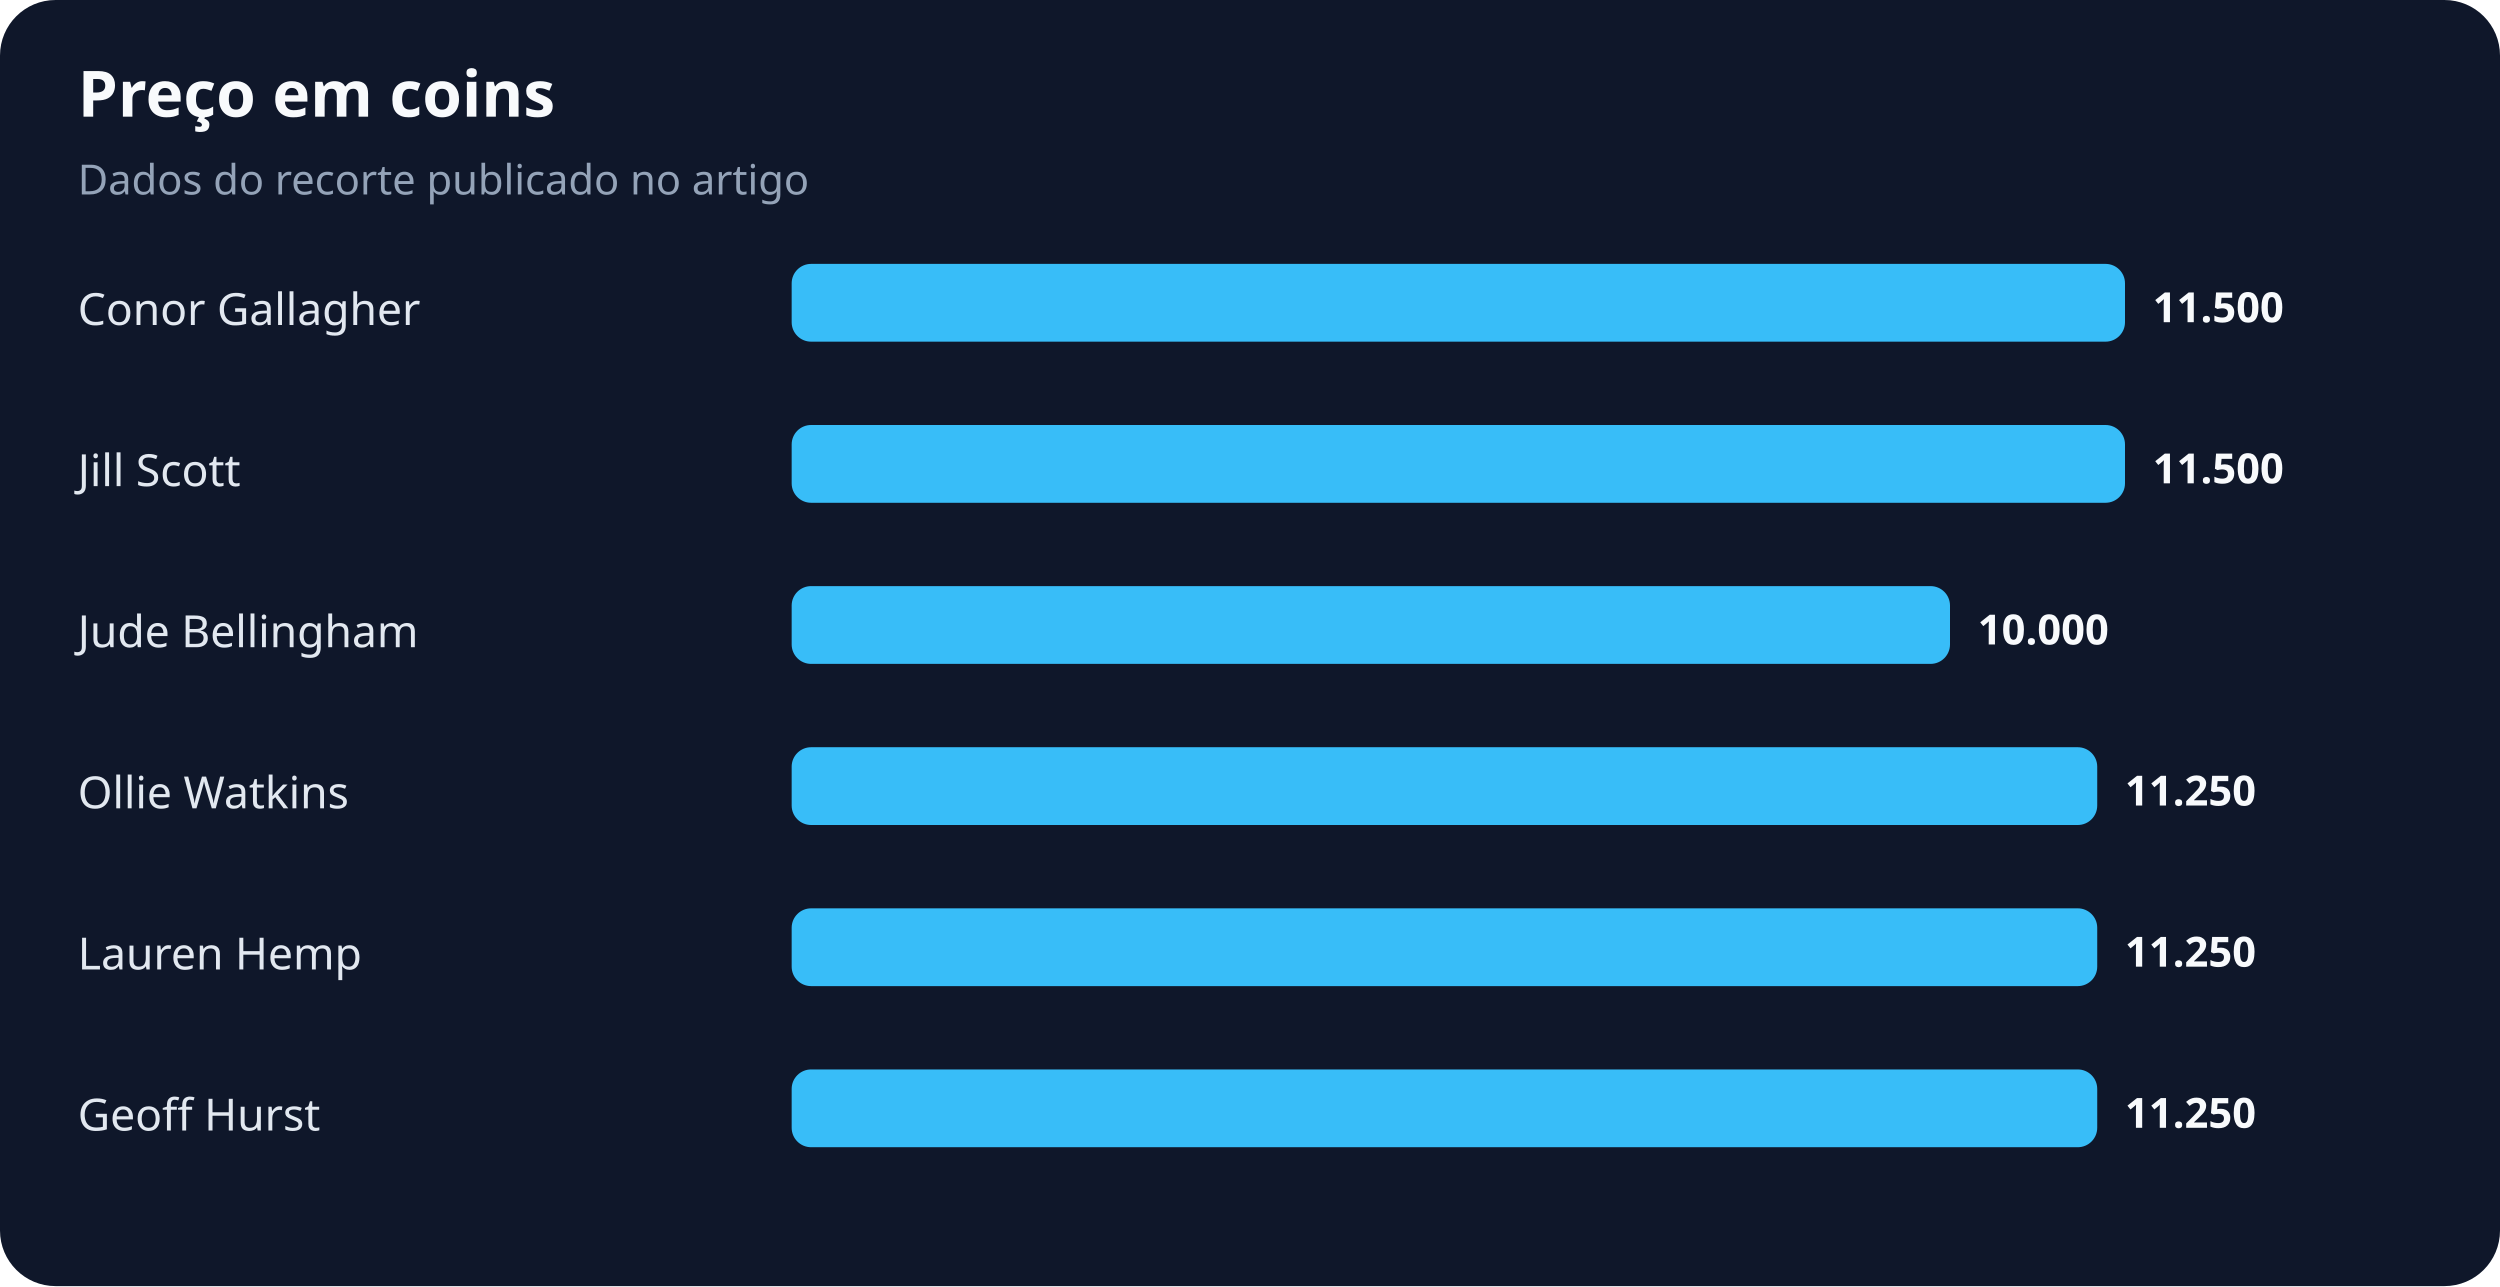
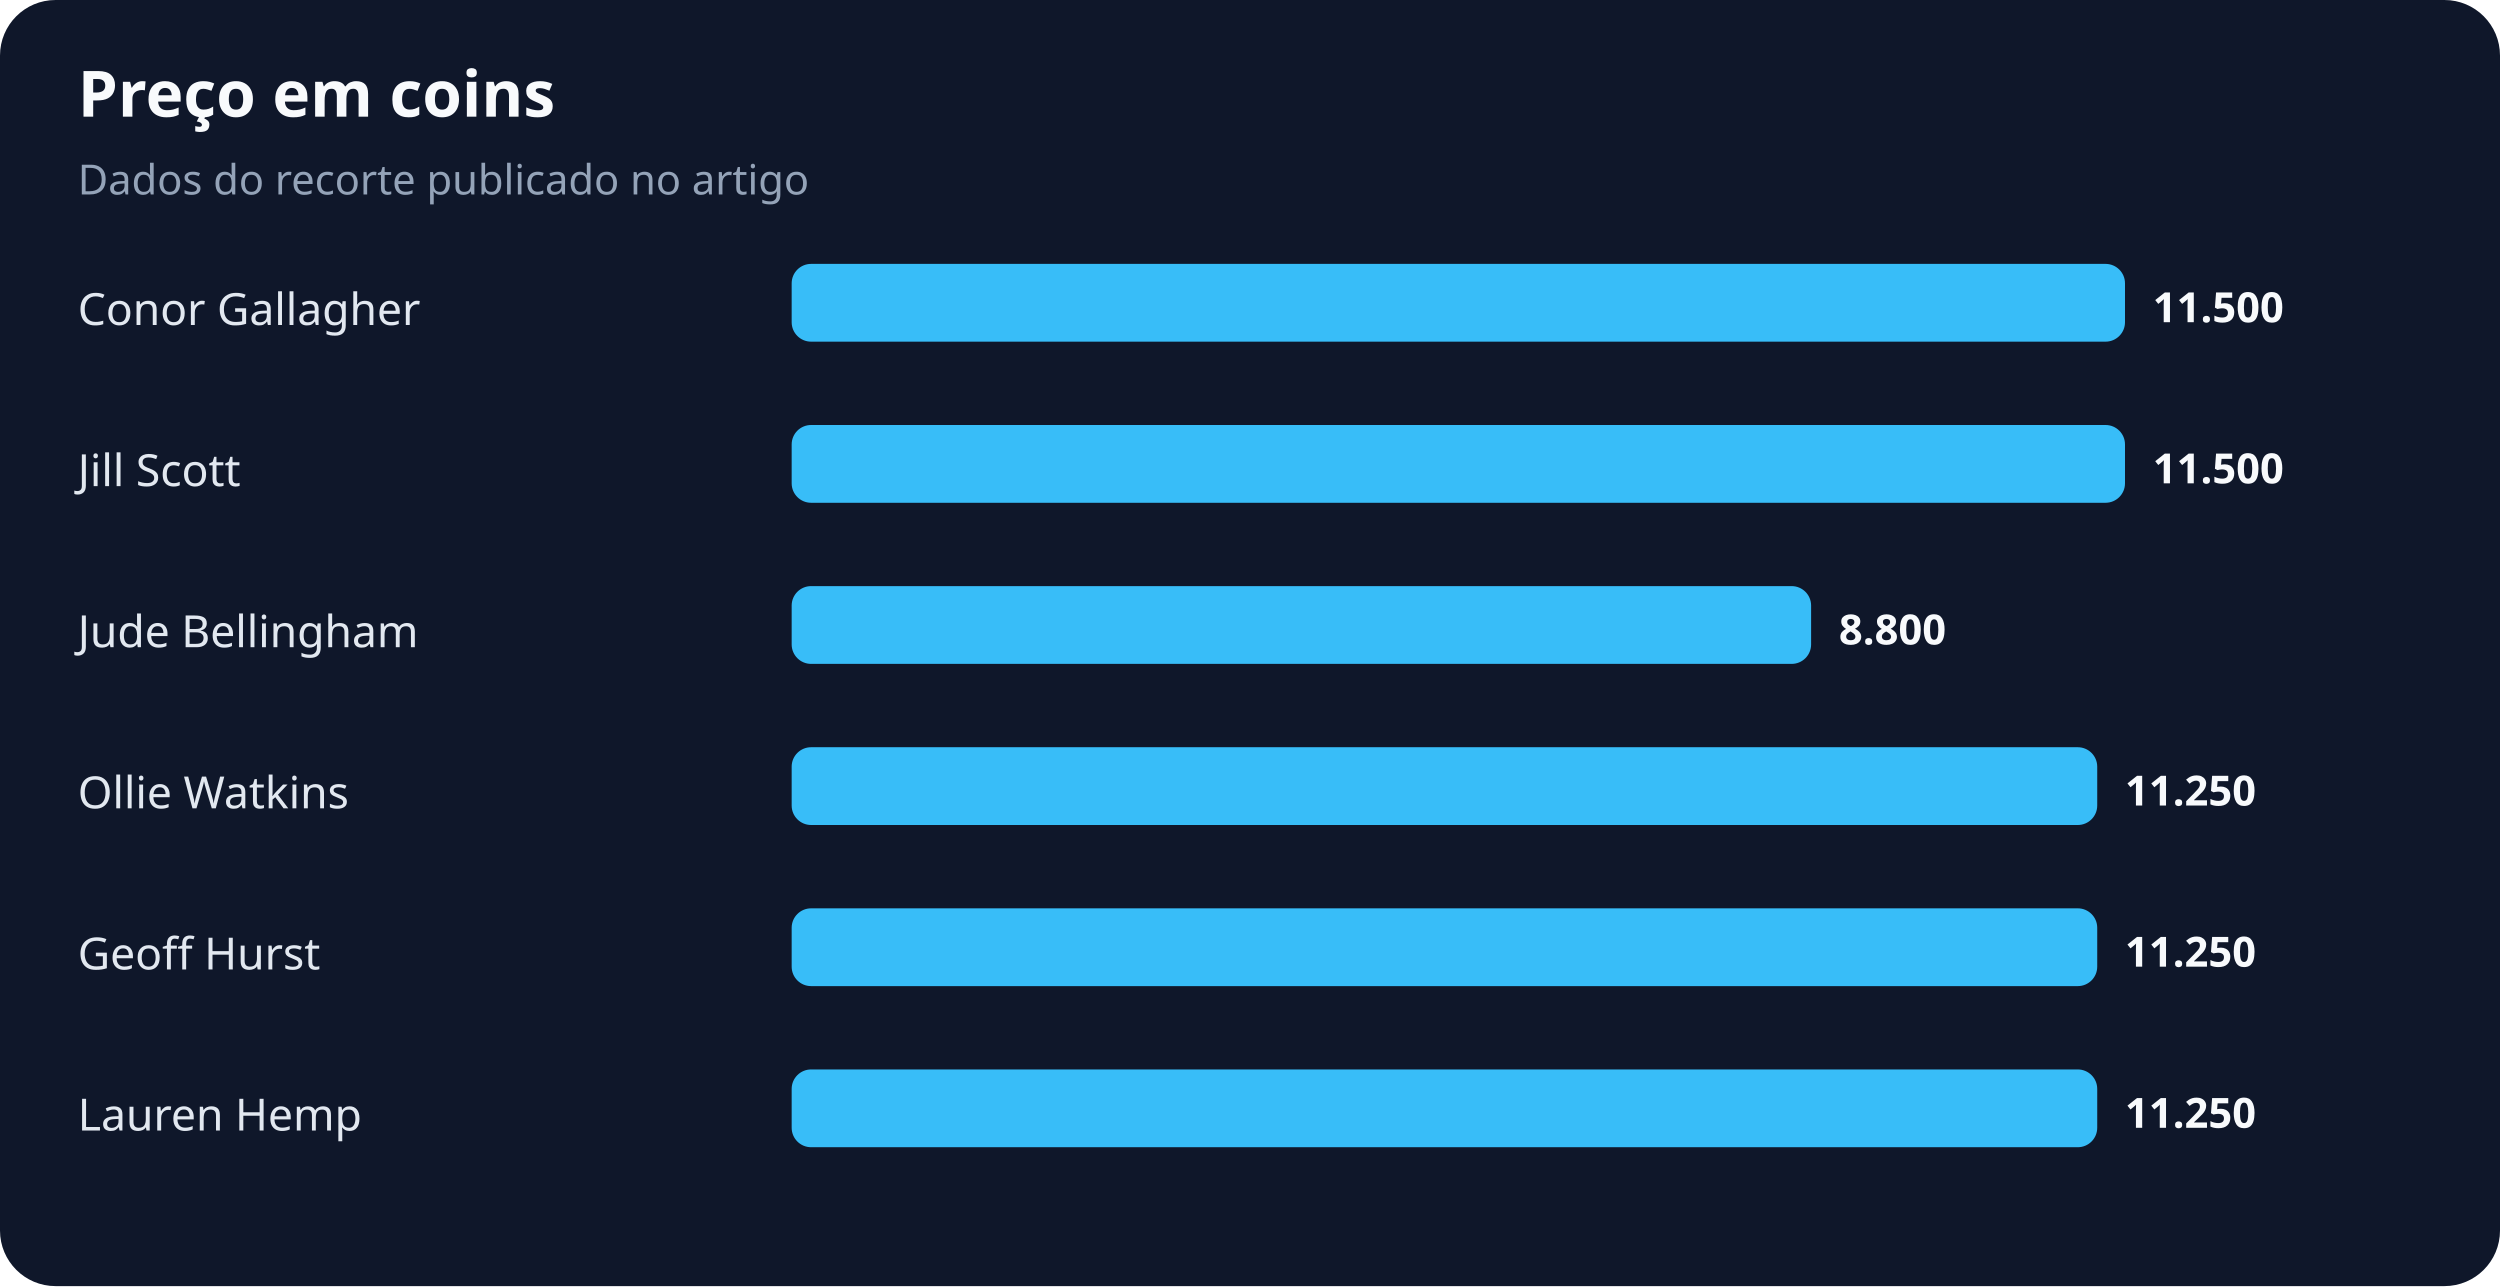
<svg xmlns="http://www.w3.org/2000/svg" width="900" height="463" viewBox="0 0 900 463" role="img" aria-labelledby="title desc">
  <rect width="100%" height="100%" rx="20" fill="#0f172a" />
  <text x="28" y="42" fill="#f8fafc" font-family="system-ui,sans-serif" font-size="23" font-weight="700">Preço em coins</text>
  <text x="28" y="70" fill="#94a3b8" font-family="system-ui,sans-serif" font-size="15">Dados do recorte publicado no artigo</text>
  <text x="28" y="117" fill="#e2e8f0" font-family="system-ui,sans-serif" font-size="16">Conor Gallagher</text>
  <rect x="285" y="95" width="480" height="28" rx="7" fill="#38bdf8" />
  <text x="775" y="116" fill="#f8fafc" font-family="system-ui,sans-serif" font-size="15" font-weight="700">11.500</text>
  <text x="28" y="175" fill="#e2e8f0" font-family="system-ui,sans-serif" font-size="16">Jill Scott</text>
  <rect x="285" y="153" width="480" height="28" rx="7" fill="#38bdf8" />
  <text x="775" y="174" fill="#f8fafc" font-family="system-ui,sans-serif" font-size="15" font-weight="700">11.500</text>
  <text x="28" y="233" fill="#e2e8f0" font-family="system-ui,sans-serif" font-size="16">Jude Bellingham</text>
-   <rect x="285" y="211" width="417" height="28" rx="7" fill="#38bdf8" />
-   <text x="712" y="232" fill="#f8fafc" font-family="system-ui,sans-serif" font-size="15" font-weight="700">10.000</text>
+   <rect x="285" y="211" width="367" height="28" rx="7" fill="#38bdf8" />
+   <text x="662" y="232" fill="#f8fafc" font-family="system-ui,sans-serif" font-size="15" font-weight="700">8.800</text>
  <text x="28" y="291" fill="#e2e8f0" font-family="system-ui,sans-serif" font-size="16">Ollie Watkins</text>
  <rect x="285" y="269" width="470" height="28" rx="7" fill="#38bdf8" />
  <text x="765" y="290" fill="#f8fafc" font-family="system-ui,sans-serif" font-size="15" font-weight="700">11.250</text>
-   <text x="28" y="349" fill="#e2e8f0" font-family="system-ui,sans-serif" font-size="16">Lauren Hemp</text>
+   <text x="28" y="349" fill="#e2e8f0" font-family="system-ui,sans-serif" font-size="16">Geoff Hurst</text>
  <rect x="285" y="327" width="470" height="28" rx="7" fill="#38bdf8" />
  <text x="765" y="348" fill="#f8fafc" font-family="system-ui,sans-serif" font-size="15" font-weight="700">11.250</text>
-   <text x="28" y="407" fill="#e2e8f0" font-family="system-ui,sans-serif" font-size="16">Geoff Hurst</text>
+   <text x="28" y="407" fill="#e2e8f0" font-family="system-ui,sans-serif" font-size="16">Lauren Hemp</text>
  <rect x="285" y="385" width="470" height="28" rx="7" fill="#38bdf8" />
  <text x="765" y="406" fill="#f8fafc" font-family="system-ui,sans-serif" font-size="15" font-weight="700">11.250</text>
</svg>
